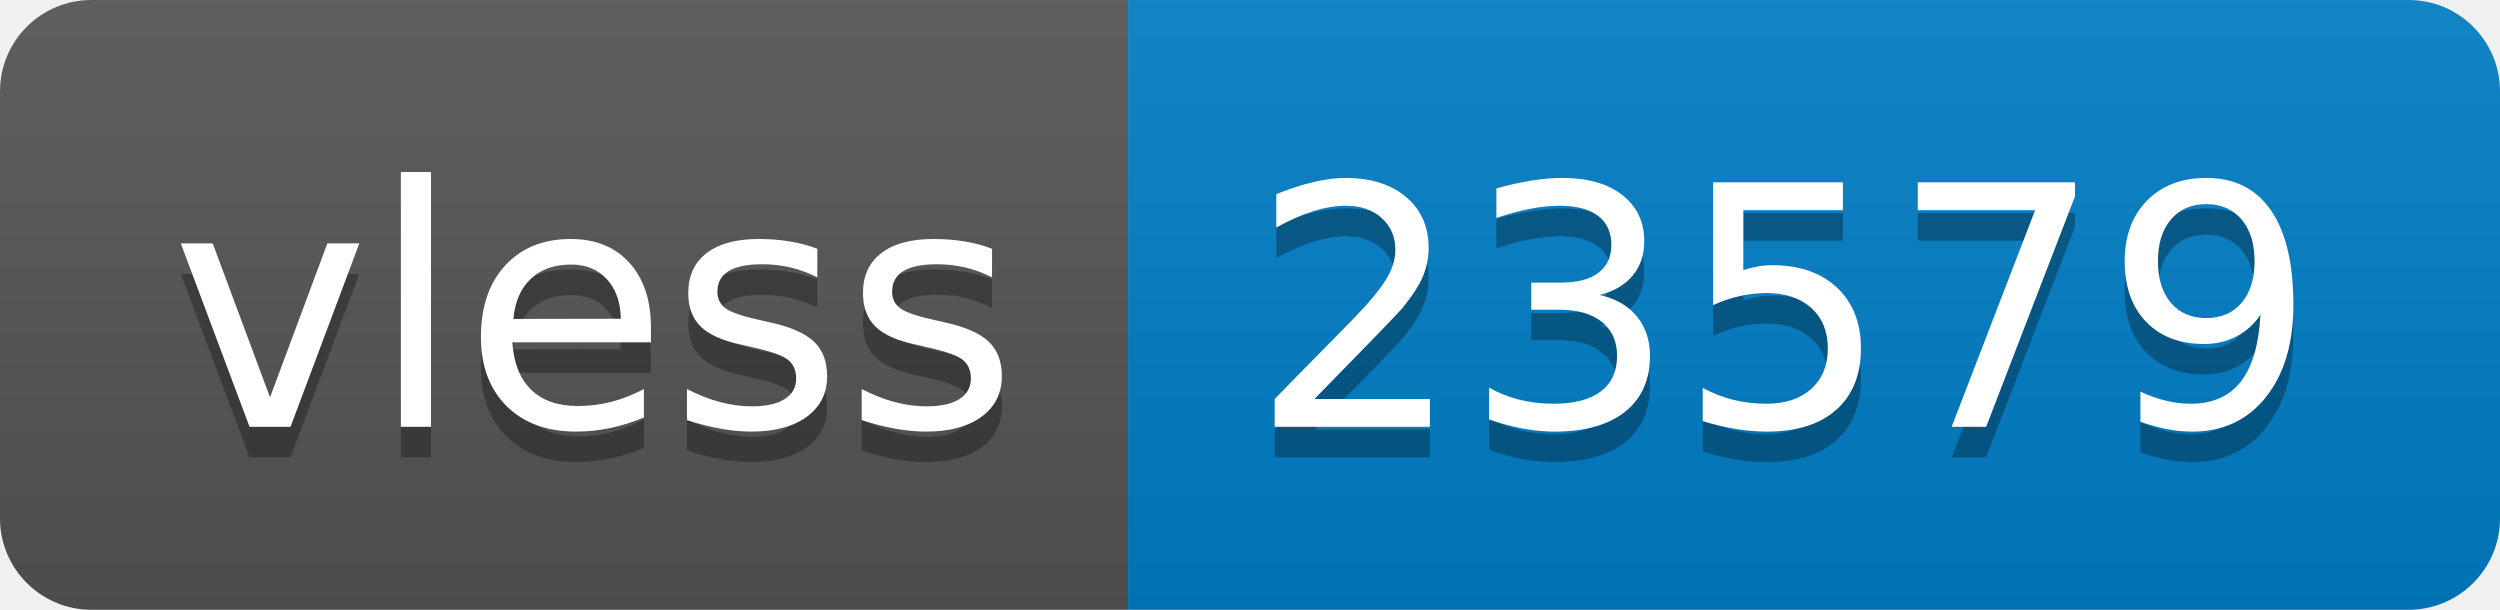
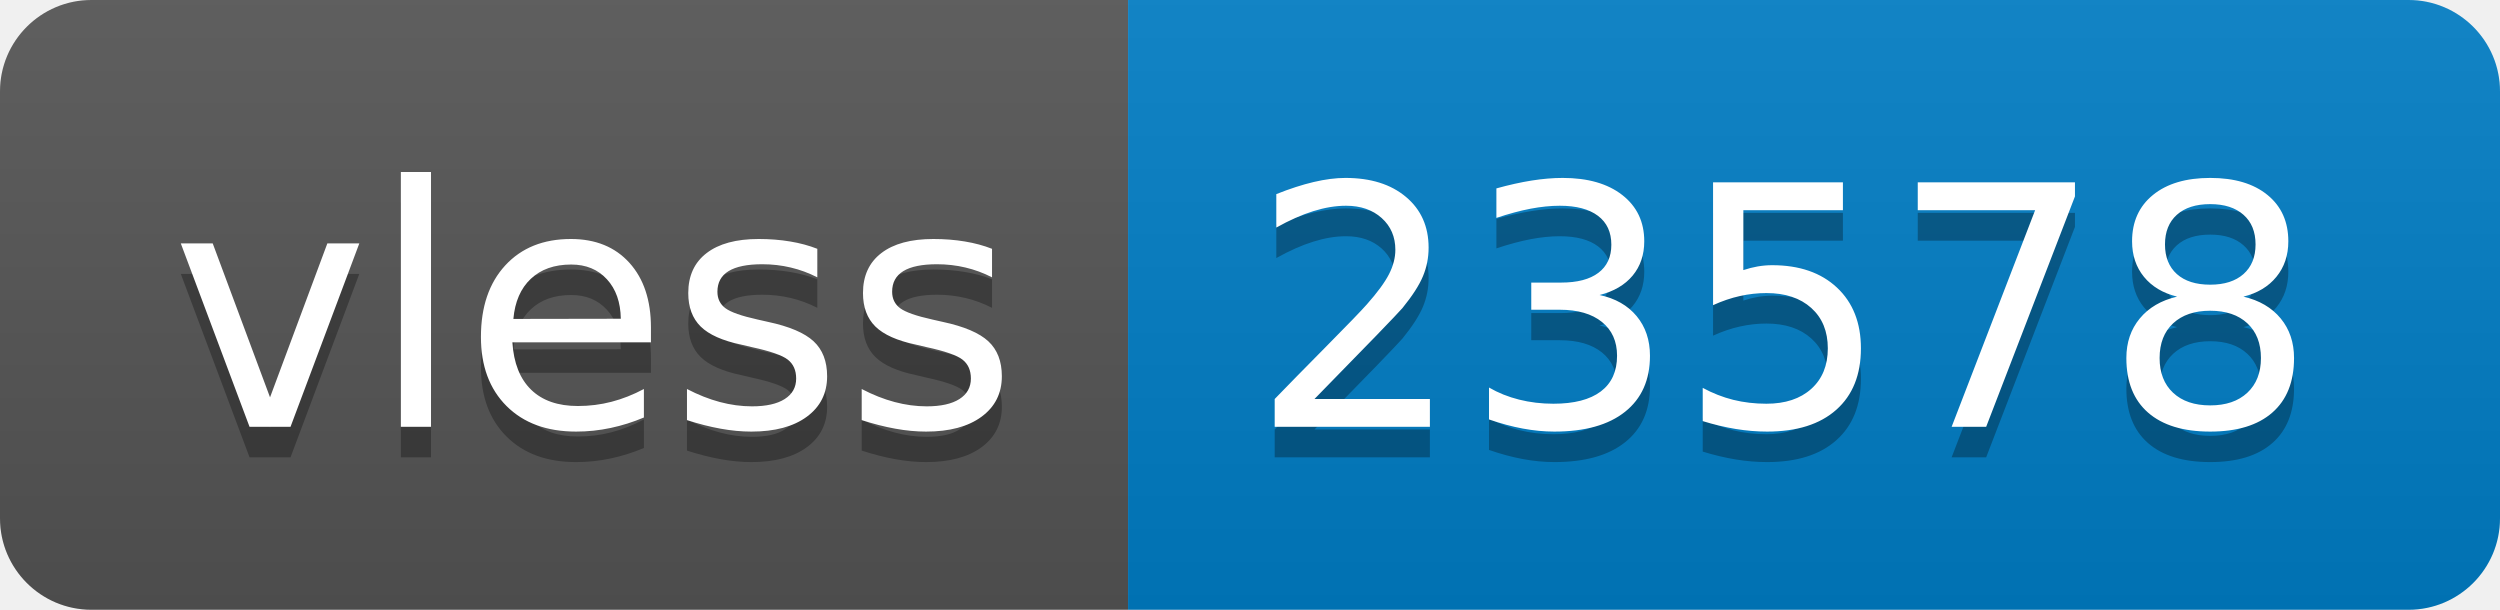
- <svg xmlns="http://www.w3.org/2000/svg" width="82" height="20" role="img" aria-label="vless: 23579">
+ <svg xmlns="http://www.w3.org/2000/svg" width="82" height="20" role="img" aria-label="vless: 23578">
  <linearGradient id="s" x2="0" y2="100%">
    <stop offset="0" stop-color="#bbb" stop-opacity=".1" />
    <stop offset="1" stop-opacity=".1" />
  </linearGradient>
  <clipPath id="r">
    <rect width="82" height="20" rx="3" fill="#fff" />
  </clipPath>
  <g clip-path="url(#r)">
    <rect width="37" height="20" fill="#555" />
    <rect x="37" width="45" height="20" fill="#007ec6" />
    <rect width="82" height="20" fill="url(#s)" />
  </g>
  <g fill="#fff" text-anchor="middle" font-family="Verdana,Geneva,DejaVu Sans,sans-serif" text-rendering="geometricPrecision" font-size="110">
    <text aria-hidden="true" x="195" y="150" fill="#010101" fill-opacity=".3" transform="scale(.1)" textLength="270">vless</text>
    <text x="195" y="140" transform="scale(.1)" fill="#fff" textLength="270">vless</text>
-     <text aria-hidden="true" x="585" y="150" fill="#010101" fill-opacity=".3" transform="scale(.1)" textLength="350">23579</text>
-     <text x="585" y="140" transform="scale(.1)" fill="#fff" textLength="350">23579</text>
+     <text aria-hidden="true" x="585" y="150" fill="#010101" fill-opacity=".3" transform="scale(.1)" textLength="350">23578</text>
+     <text x="585" y="140" transform="scale(.1)" fill="#fff" textLength="350">23578</text>
  </g>
</svg>
